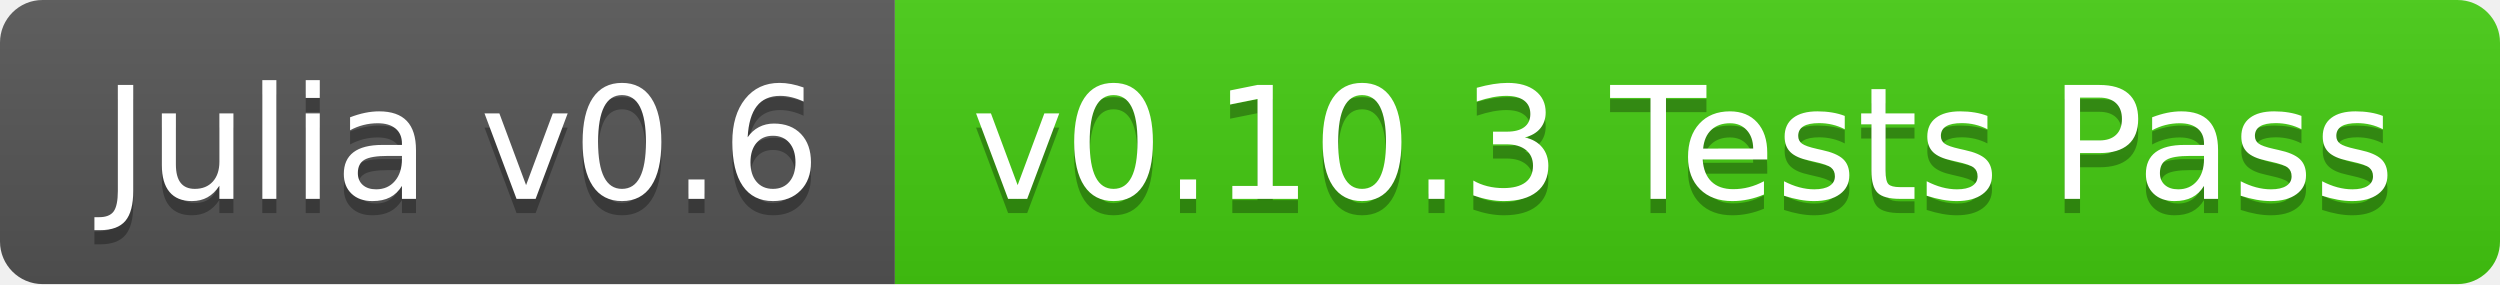
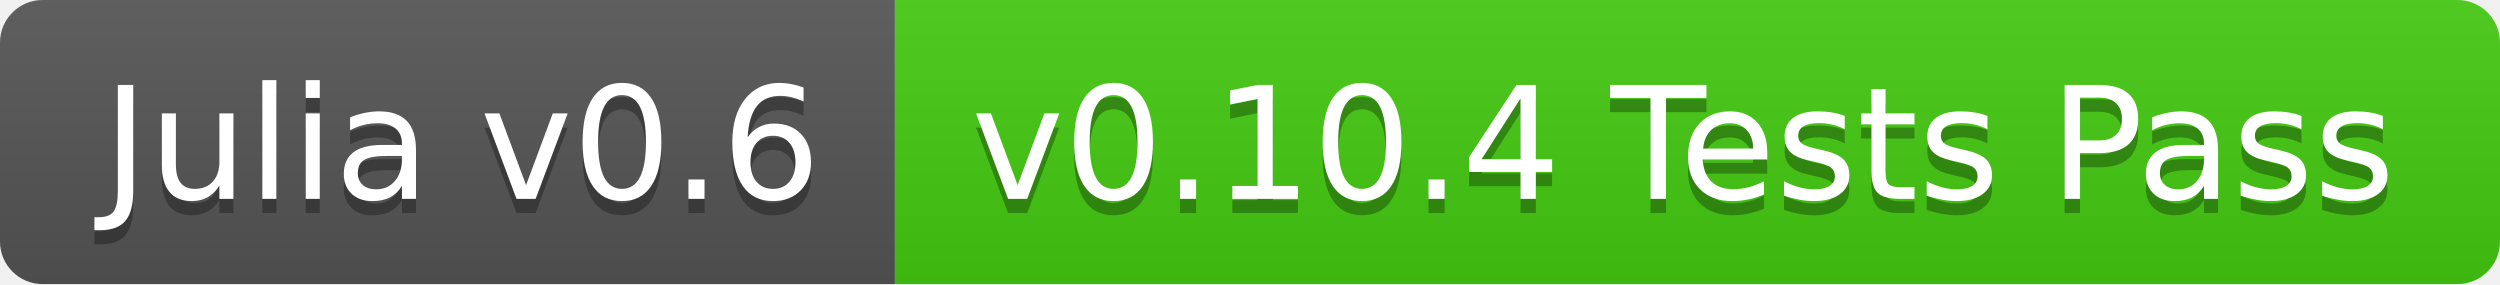
<svg xmlns="http://www.w3.org/2000/svg" width="176" height="20">
  <linearGradient id="b" x2="0" y2="100%">
    <stop offset="0" stop-color="#bbb" stop-opacity=".1" />
    <stop offset="1" stop-opacity=".1" />
  </linearGradient>
  <clipPath id="a">
    <rect width="176" height="20" rx="3" fill="#fff" />
  </clipPath>
  <g clip-path="url(#a)">
    <path fill="#555" d="M0 0h63v20H0z" />
    <path fill="#4c1" d="M63 0h113v20H63z" />
    <path fill="url(#b)" d="M0 0h176v20H0z" />
  </g>
  <g fill="#fff" text-anchor="middle" font-family="DejaVu Sans,Verdana,Geneva,sans-serif" font-size="110">
    <text x="325" y="150" fill="#010101" fill-opacity=".3" transform="scale(.1)" textLength="530">Julia v0.6</text>
    <text x="325" y="140" transform="scale(.1)" textLength="530">Julia v0.6</text>
-     <text x="1185" y="150" fill="#010101" fill-opacity=".3" transform="scale(.1)" textLength="1030">v0.10.3 Tests Pass</text>
-     <text x="1185" y="140" transform="scale(.1)" textLength="1030">v0.10.3 Tests Pass</text>
+     <text x="1185" y="150" fill="#010101" fill-opacity=".3" transform="scale(.1)" textLength="1030">v0.10.4 Tests Pass</text>
+     <text x="1185" y="140" transform="scale(.1)" textLength="1030">v0.10.4 Tests Pass</text>
  </g>
</svg>
